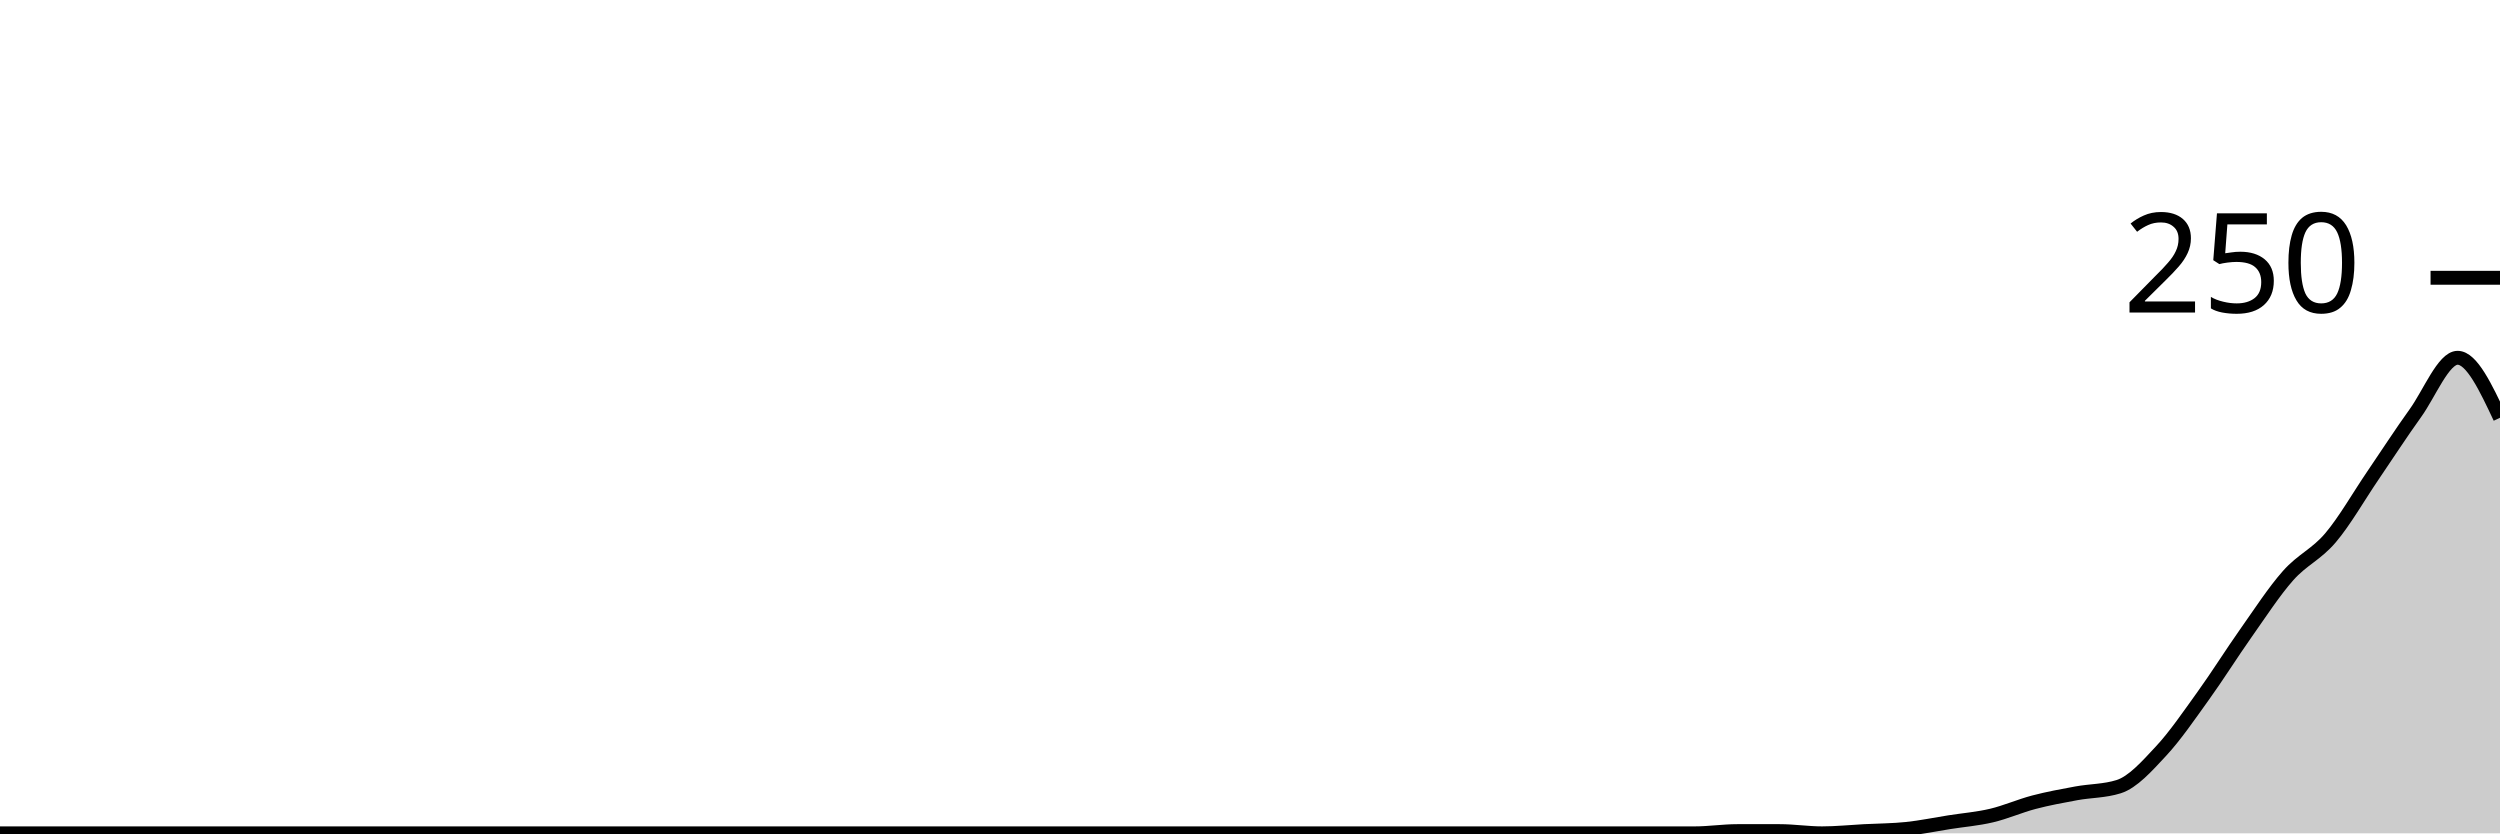
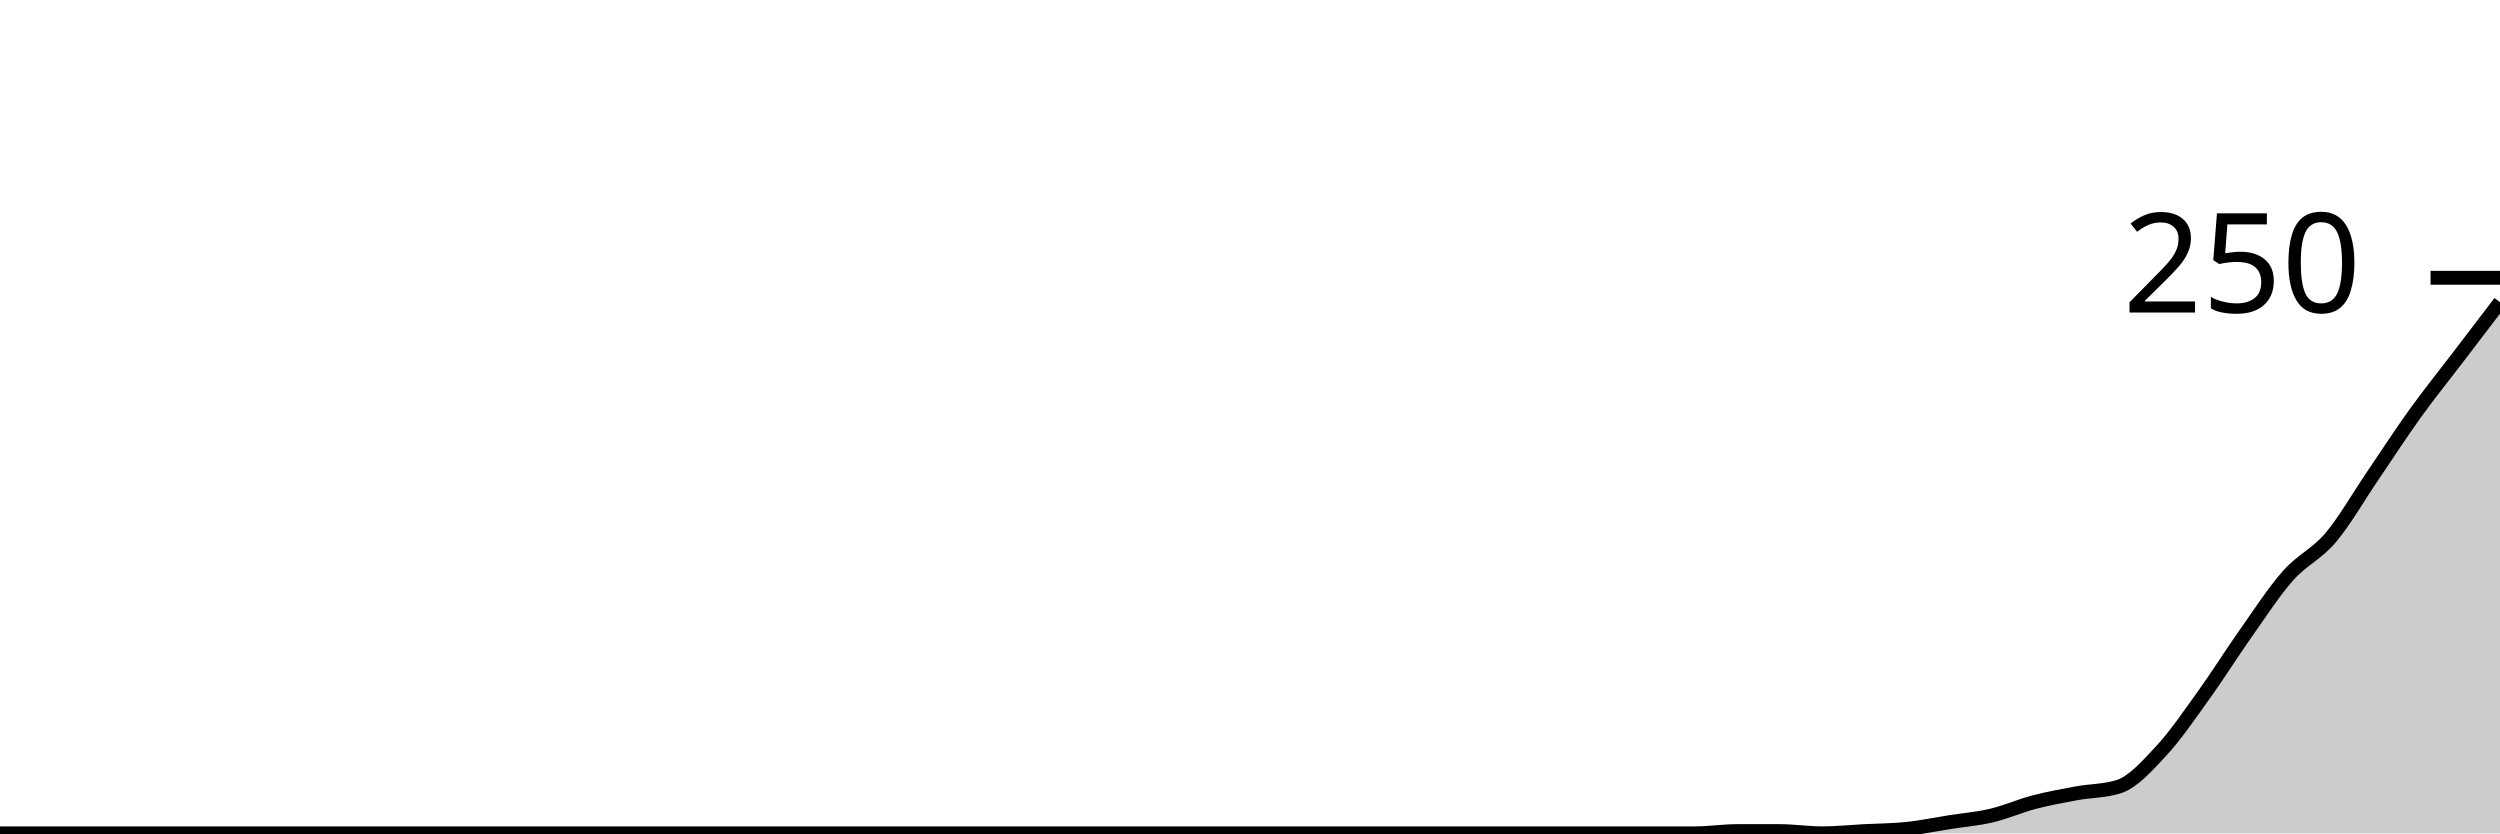
<svg xmlns="http://www.w3.org/2000/svg" viewBox="0 0 180 60">
  <g transform="translate(0,20)">
-     <path class="area" fill="rgba(0, 0, 0, 0.2)" d="M0,40C1.017,40,2.034,40,3.051,40C4.068,40,5.085,40,6.102,40C7.119,40,8.136,40,9.153,40C10.169,40,11.186,40,12.203,40C13.22,40,14.237,40,15.254,40C16.271,40,17.288,40,18.305,40C19.322,40,20.339,40,21.356,40C22.373,40,23.39,40,24.407,40C25.424,40,26.441,40,27.458,40C28.475,40,29.492,40,30.508,40C31.525,40,32.542,40,33.559,40C34.576,40,35.593,40,36.61,40C37.627,40,38.644,40,39.661,40C40.678,40,41.695,40,42.712,40C43.729,40,44.746,40,45.763,40C46.78,40,47.797,40,48.814,40C49.831,40,50.847,40,51.864,40C52.881,40,53.898,40,54.915,40C55.932,40,56.949,40,57.966,40C58.983,40,60,40,61.017,40C62.034,40,63.051,40,64.068,40C65.085,40,66.102,40,67.119,40C68.136,40,69.153,40,70.169,40C71.186,40,72.203,40,73.22,40C74.237,40,75.254,40,76.271,40C77.288,40,78.305,40,79.322,40C80.339,40,81.356,40,82.373,40C83.39,40,84.407,40,85.424,40C86.441,40,87.458,40,88.475,40C89.492,40,90.508,40,91.525,40C92.542,40,93.559,40,94.576,40C95.593,40,96.61,40,97.627,40C98.644,40,99.661,40,100.678,40C101.695,40,102.712,40,103.729,40C104.746,40,105.763,40,106.78,40C107.797,40,108.814,40,109.831,40C110.847,40,111.864,40,112.881,40C113.898,40,114.915,40,115.932,40C116.949,40,117.966,40,118.983,40C120,40,121.017,40,122.034,40C123.051,40,124.068,39.84,125.085,39.84C126.102,39.84,127.119,39.84,128.136,39.84C129.153,39.84,130.169,40,131.186,40C132.203,40,133.22,39.893,134.237,39.84C135.254,39.787,136.271,39.787,137.288,39.68C138.305,39.573,139.322,39.36,140.339,39.2C141.356,39.04,142.373,38.96,143.39,38.72C144.407,38.48,145.424,38.027,146.441,37.76C147.458,37.493,148.475,37.307,149.492,37.12C150.508,36.933,151.525,36.96,152.542,36.64C153.559,36.32,154.576,35.173,155.593,34.08C156.61,32.987,157.627,31.493,158.644,30.08C159.661,28.667,160.678,27.04,161.695,25.6C162.712,24.16,163.729,22.587,164.746,21.44C165.763,20.293,166.78,19.92,167.797,18.72C168.814,17.52,169.831,15.733,170.847,14.24C171.864,12.747,172.881,11.173,173.898,9.76C174.915,8.347,175.932,5.76,176.949,5.76C177.966,5.76,178.983,7.92,180,10.08L180,40C178.983,40,177.966,40,176.949,40C175.932,40,174.915,40,173.898,40C172.881,40,171.864,40,170.847,40C169.831,40,168.814,40,167.797,40C166.78,40,165.763,40,164.746,40C163.729,40,162.712,40,161.695,40C160.678,40,159.661,40,158.644,40C157.627,40,156.61,40,155.593,40C154.576,40,153.559,40,152.542,40C151.525,40,150.508,40,149.492,40C148.475,40,147.458,40,146.441,40C145.424,40,144.407,40,143.39,40C142.373,40,141.356,40,140.339,40C139.322,40,138.305,40,137.288,40C136.271,40,135.254,40,134.237,40C133.22,40,132.203,40,131.186,40C130.169,40,129.153,40,128.136,40C127.119,40,126.102,40,125.085,40C124.068,40,123.051,40,122.034,40C121.017,40,120,40,118.983,40C117.966,40,116.949,40,115.932,40C114.915,40,113.898,40,112.881,40C111.864,40,110.847,40,109.831,40C108.814,40,107.797,40,106.78,40C105.763,40,104.746,40,103.729,40C102.712,40,101.695,40,100.678,40C99.661,40,98.644,40,97.627,40C96.61,40,95.593,40,94.576,40C93.559,40,92.542,40,91.525,40C90.508,40,89.492,40,88.475,40C87.458,40,86.441,40,85.424,40C84.407,40,83.39,40,82.373,40C81.356,40,80.339,40,79.322,40C78.305,40,77.288,40,76.271,40C75.254,40,74.237,40,73.22,40C72.203,40,71.186,40,70.169,40C69.153,40,68.136,40,67.119,40C66.102,40,65.085,40,64.068,40C63.051,40,62.034,40,61.017,40C60,40,58.983,40,57.966,40C56.949,40,55.932,40,54.915,40C53.898,40,52.881,40,51.864,40C50.847,40,49.831,40,48.814,40C47.797,40,46.78,40,45.763,40C44.746,40,43.729,40,42.712,40C41.695,40,40.678,40,39.661,40C38.644,40,37.627,40,36.61,40C35.593,40,34.576,40,33.559,40C32.542,40,31.525,40,30.508,40C29.492,40,28.475,40,27.458,40C26.441,40,25.424,40,24.407,40C23.39,40,22.373,40,21.356,40C20.339,40,19.322,40,18.305,40C17.288,40,16.271,40,15.254,40C14.237,40,13.22,40,12.203,40C11.186,40,10.169,40,9.153,40C8.136,40,7.119,40,6.102,40C5.085,40,4.068,40,3.051,40C2.034,40,1.017,40,0,40Z" />
-     <path class="line" stroke="black" fill="none" d="M0,40C1.017,40,2.034,40,3.051,40C4.068,40,5.085,40,6.102,40C7.119,40,8.136,40,9.153,40C10.169,40,11.186,40,12.203,40C13.22,40,14.237,40,15.254,40C16.271,40,17.288,40,18.305,40C19.322,40,20.339,40,21.356,40C22.373,40,23.39,40,24.407,40C25.424,40,26.441,40,27.458,40C28.475,40,29.492,40,30.508,40C31.525,40,32.542,40,33.559,40C34.576,40,35.593,40,36.61,40C37.627,40,38.644,40,39.661,40C40.678,40,41.695,40,42.712,40C43.729,40,44.746,40,45.763,40C46.78,40,47.797,40,48.814,40C49.831,40,50.847,40,51.864,40C52.881,40,53.898,40,54.915,40C55.932,40,56.949,40,57.966,40C58.983,40,60,40,61.017,40C62.034,40,63.051,40,64.068,40C65.085,40,66.102,40,67.119,40C68.136,40,69.153,40,70.169,40C71.186,40,72.203,40,73.22,40C74.237,40,75.254,40,76.271,40C77.288,40,78.305,40,79.322,40C80.339,40,81.356,40,82.373,40C83.39,40,84.407,40,85.424,40C86.441,40,87.458,40,88.475,40C89.492,40,90.508,40,91.525,40C92.542,40,93.559,40,94.576,40C95.593,40,96.61,40,97.627,40C98.644,40,99.661,40,100.678,40C101.695,40,102.712,40,103.729,40C104.746,40,105.763,40,106.78,40C107.797,40,108.814,40,109.831,40C110.847,40,111.864,40,112.881,40C113.898,40,114.915,40,115.932,40C116.949,40,117.966,40,118.983,40C120,40,121.017,40,122.034,40C123.051,40,124.068,39.84,125.085,39.84C126.102,39.84,127.119,39.84,128.136,39.84C129.153,39.84,130.169,40,131.186,40C132.203,40,133.22,39.893,134.237,39.84C135.254,39.787,136.271,39.787,137.288,39.68C138.305,39.573,139.322,39.36,140.339,39.2C141.356,39.04,142.373,38.96,143.39,38.72C144.407,38.48,145.424,38.027,146.441,37.76C147.458,37.493,148.475,37.307,149.492,37.12C150.508,36.933,151.525,36.96,152.542,36.64C153.559,36.32,154.576,35.173,155.593,34.08C156.61,32.987,157.627,31.493,158.644,30.08C159.661,28.667,160.678,27.04,161.695,25.6C162.712,24.16,163.729,22.587,164.746,21.44C165.763,20.293,166.78,19.92,167.797,18.72C168.814,17.52,169.831,15.733,170.847,14.24C171.864,12.747,172.881,11.173,173.898,9.76C174.915,8.347,175.932,5.76,176.949,5.76C177.966,5.76,178.983,7.92,180,10.08" />
+     <path class="area" fill="rgba(0, 0, 0, 0.2)" d="M0,40C1.017,40,2.034,40,3.051,40C4.068,40,5.085,40,6.102,40C7.119,40,8.136,40,9.153,40C10.169,40,11.186,40,12.203,40C13.22,40,14.237,40,15.254,40C16.271,40,17.288,40,18.305,40C19.322,40,20.339,40,21.356,40C22.373,40,23.39,40,24.407,40C25.424,40,26.441,40,27.458,40C28.475,40,29.492,40,30.508,40C31.525,40,32.542,40,33.559,40C34.576,40,35.593,40,36.61,40C37.627,40,38.644,40,39.661,40C40.678,40,41.695,40,42.712,40C43.729,40,44.746,40,45.763,40C46.78,40,47.797,40,48.814,40C49.831,40,50.847,40,51.864,40C52.881,40,53.898,40,54.915,40C55.932,40,56.949,40,57.966,40C58.983,40,60,40,61.017,40C62.034,40,63.051,40,64.068,40C65.085,40,66.102,40,67.119,40C68.136,40,69.153,40,70.169,40C71.186,40,72.203,40,73.22,40C74.237,40,75.254,40,76.271,40C77.288,40,78.305,40,79.322,40C80.339,40,81.356,40,82.373,40C83.39,40,84.407,40,85.424,40C86.441,40,87.458,40,88.475,40C89.492,40,90.508,40,91.525,40C92.542,40,93.559,40,94.576,40C95.593,40,96.61,40,97.627,40C98.644,40,99.661,40,100.678,40C101.695,40,102.712,40,103.729,40C104.746,40,105.763,40,106.78,40C107.797,40,108.814,40,109.831,40C110.847,40,111.864,40,112.881,40C113.898,40,114.915,40,115.932,40C116.949,40,117.966,40,118.983,40C120,40,121.017,40,122.034,40C123.051,40,124.068,39.84,125.085,39.84C126.102,39.84,127.119,39.84,128.136,39.84C129.153,39.84,130.169,40,131.186,40C132.203,40,133.22,39.893,134.237,39.84C135.254,39.787,136.271,39.787,137.288,39.68C138.305,39.573,139.322,39.36,140.339,39.2C141.356,39.04,142.373,38.96,143.39,38.72C144.407,38.48,145.424,38.027,146.441,37.76C147.458,37.493,148.475,37.307,149.492,37.12C150.508,36.933,151.525,36.96,152.542,36.64C153.559,36.32,154.576,35.173,155.593,34.08C156.61,32.987,157.627,31.493,158.644,30.08C159.661,28.667,160.678,27.04,161.695,25.6C162.712,24.16,163.729,22.587,164.746,21.44C165.763,20.293,166.78,19.92,167.797,18.72C168.814,17.52,169.831,15.733,170.847,14.24C171.864,12.747,172.881,11.173,173.898,9.76C174.915,8.347,175.932,7.093,176.949,5.76C177.966,4.427,178.983,3.093,180,1.76L180,40C178.983,40,177.966,40,176.949,40C175.932,40,174.915,40,173.898,40C172.881,40,171.864,40,170.847,40C169.831,40,168.814,40,167.797,40C166.78,40,165.763,40,164.746,40C163.729,40,162.712,40,161.695,40C160.678,40,159.661,40,158.644,40C157.627,40,156.61,40,155.593,40C154.576,40,153.559,40,152.542,40C151.525,40,150.508,40,149.492,40C148.475,40,147.458,40,146.441,40C145.424,40,144.407,40,143.39,40C142.373,40,141.356,40,140.339,40C139.322,40,138.305,40,137.288,40C136.271,40,135.254,40,134.237,40C133.22,40,132.203,40,131.186,40C130.169,40,129.153,40,128.136,40C127.119,40,126.102,40,125.085,40C124.068,40,123.051,40,122.034,40C121.017,40,120,40,118.983,40C117.966,40,116.949,40,115.932,40C114.915,40,113.898,40,112.881,40C111.864,40,110.847,40,109.831,40C108.814,40,107.797,40,106.78,40C105.763,40,104.746,40,103.729,40C102.712,40,101.695,40,100.678,40C99.661,40,98.644,40,97.627,40C96.61,40,95.593,40,94.576,40C93.559,40,92.542,40,91.525,40C90.508,40,89.492,40,88.475,40C87.458,40,86.441,40,85.424,40C84.407,40,83.39,40,82.373,40C81.356,40,80.339,40,79.322,40C78.305,40,77.288,40,76.271,40C75.254,40,74.237,40,73.22,40C72.203,40,71.186,40,70.169,40C69.153,40,68.136,40,67.119,40C66.102,40,65.085,40,64.068,40C63.051,40,62.034,40,61.017,40C60,40,58.983,40,57.966,40C56.949,40,55.932,40,54.915,40C53.898,40,52.881,40,51.864,40C50.847,40,49.831,40,48.814,40C47.797,40,46.78,40,45.763,40C44.746,40,43.729,40,42.712,40C41.695,40,40.678,40,39.661,40C38.644,40,37.627,40,36.61,40C35.593,40,34.576,40,33.559,40C32.542,40,31.525,40,30.508,40C29.492,40,28.475,40,27.458,40C26.441,40,25.424,40,24.407,40C23.39,40,22.373,40,21.356,40C20.339,40,19.322,40,18.305,40C17.288,40,16.271,40,15.254,40C14.237,40,13.22,40,12.203,40C11.186,40,10.169,40,9.153,40C8.136,40,7.119,40,6.102,40C5.085,40,4.068,40,3.051,40C2.034,40,1.017,40,0,40Z" />
+     <path class="line" stroke="black" fill="none" d="M0,40C1.017,40,2.034,40,3.051,40C4.068,40,5.085,40,6.102,40C7.119,40,8.136,40,9.153,40C10.169,40,11.186,40,12.203,40C13.22,40,14.237,40,15.254,40C16.271,40,17.288,40,18.305,40C19.322,40,20.339,40,21.356,40C22.373,40,23.39,40,24.407,40C25.424,40,26.441,40,27.458,40C28.475,40,29.492,40,30.508,40C31.525,40,32.542,40,33.559,40C34.576,40,35.593,40,36.61,40C37.627,40,38.644,40,39.661,40C40.678,40,41.695,40,42.712,40C43.729,40,44.746,40,45.763,40C46.78,40,47.797,40,48.814,40C49.831,40,50.847,40,51.864,40C52.881,40,53.898,40,54.915,40C55.932,40,56.949,40,57.966,40C58.983,40,60,40,61.017,40C62.034,40,63.051,40,64.068,40C65.085,40,66.102,40,67.119,40C68.136,40,69.153,40,70.169,40C71.186,40,72.203,40,73.22,40C74.237,40,75.254,40,76.271,40C77.288,40,78.305,40,79.322,40C80.339,40,81.356,40,82.373,40C83.39,40,84.407,40,85.424,40C86.441,40,87.458,40,88.475,40C89.492,40,90.508,40,91.525,40C92.542,40,93.559,40,94.576,40C95.593,40,96.61,40,97.627,40C98.644,40,99.661,40,100.678,40C101.695,40,102.712,40,103.729,40C104.746,40,105.763,40,106.78,40C107.797,40,108.814,40,109.831,40C110.847,40,111.864,40,112.881,40C113.898,40,114.915,40,115.932,40C116.949,40,117.966,40,118.983,40C120,40,121.017,40,122.034,40C123.051,40,124.068,39.84,125.085,39.84C126.102,39.84,127.119,39.84,128.136,39.84C129.153,39.84,130.169,40,131.186,40C132.203,40,133.22,39.893,134.237,39.84C135.254,39.787,136.271,39.787,137.288,39.68C138.305,39.573,139.322,39.36,140.339,39.2C141.356,39.04,142.373,38.96,143.39,38.72C144.407,38.48,145.424,38.027,146.441,37.76C147.458,37.493,148.475,37.307,149.492,37.12C150.508,36.933,151.525,36.96,152.542,36.64C153.559,36.32,154.576,35.173,155.593,34.08C156.61,32.987,157.627,31.493,158.644,30.08C159.661,28.667,160.678,27.04,161.695,25.6C162.712,24.16,163.729,22.587,164.746,21.44C165.763,20.293,166.78,19.92,167.797,18.72C168.814,17.52,169.831,15.733,170.847,14.24C171.864,12.747,172.881,11.173,173.898,9.76C174.915,8.347,175.932,7.093,176.949,5.76C177.966,4.427,178.983,3.093,180,1.76" />
    <path class="axis-ceiling" stroke-width="1" stroke="black" fill="none" d="M175,0L180,0" />
    <text class="axis-ceiling-label" font-family="sans-serif" text-anchor="end" font-size="10px" x="170" y="2.5">250</text>
  </g>
</svg>
